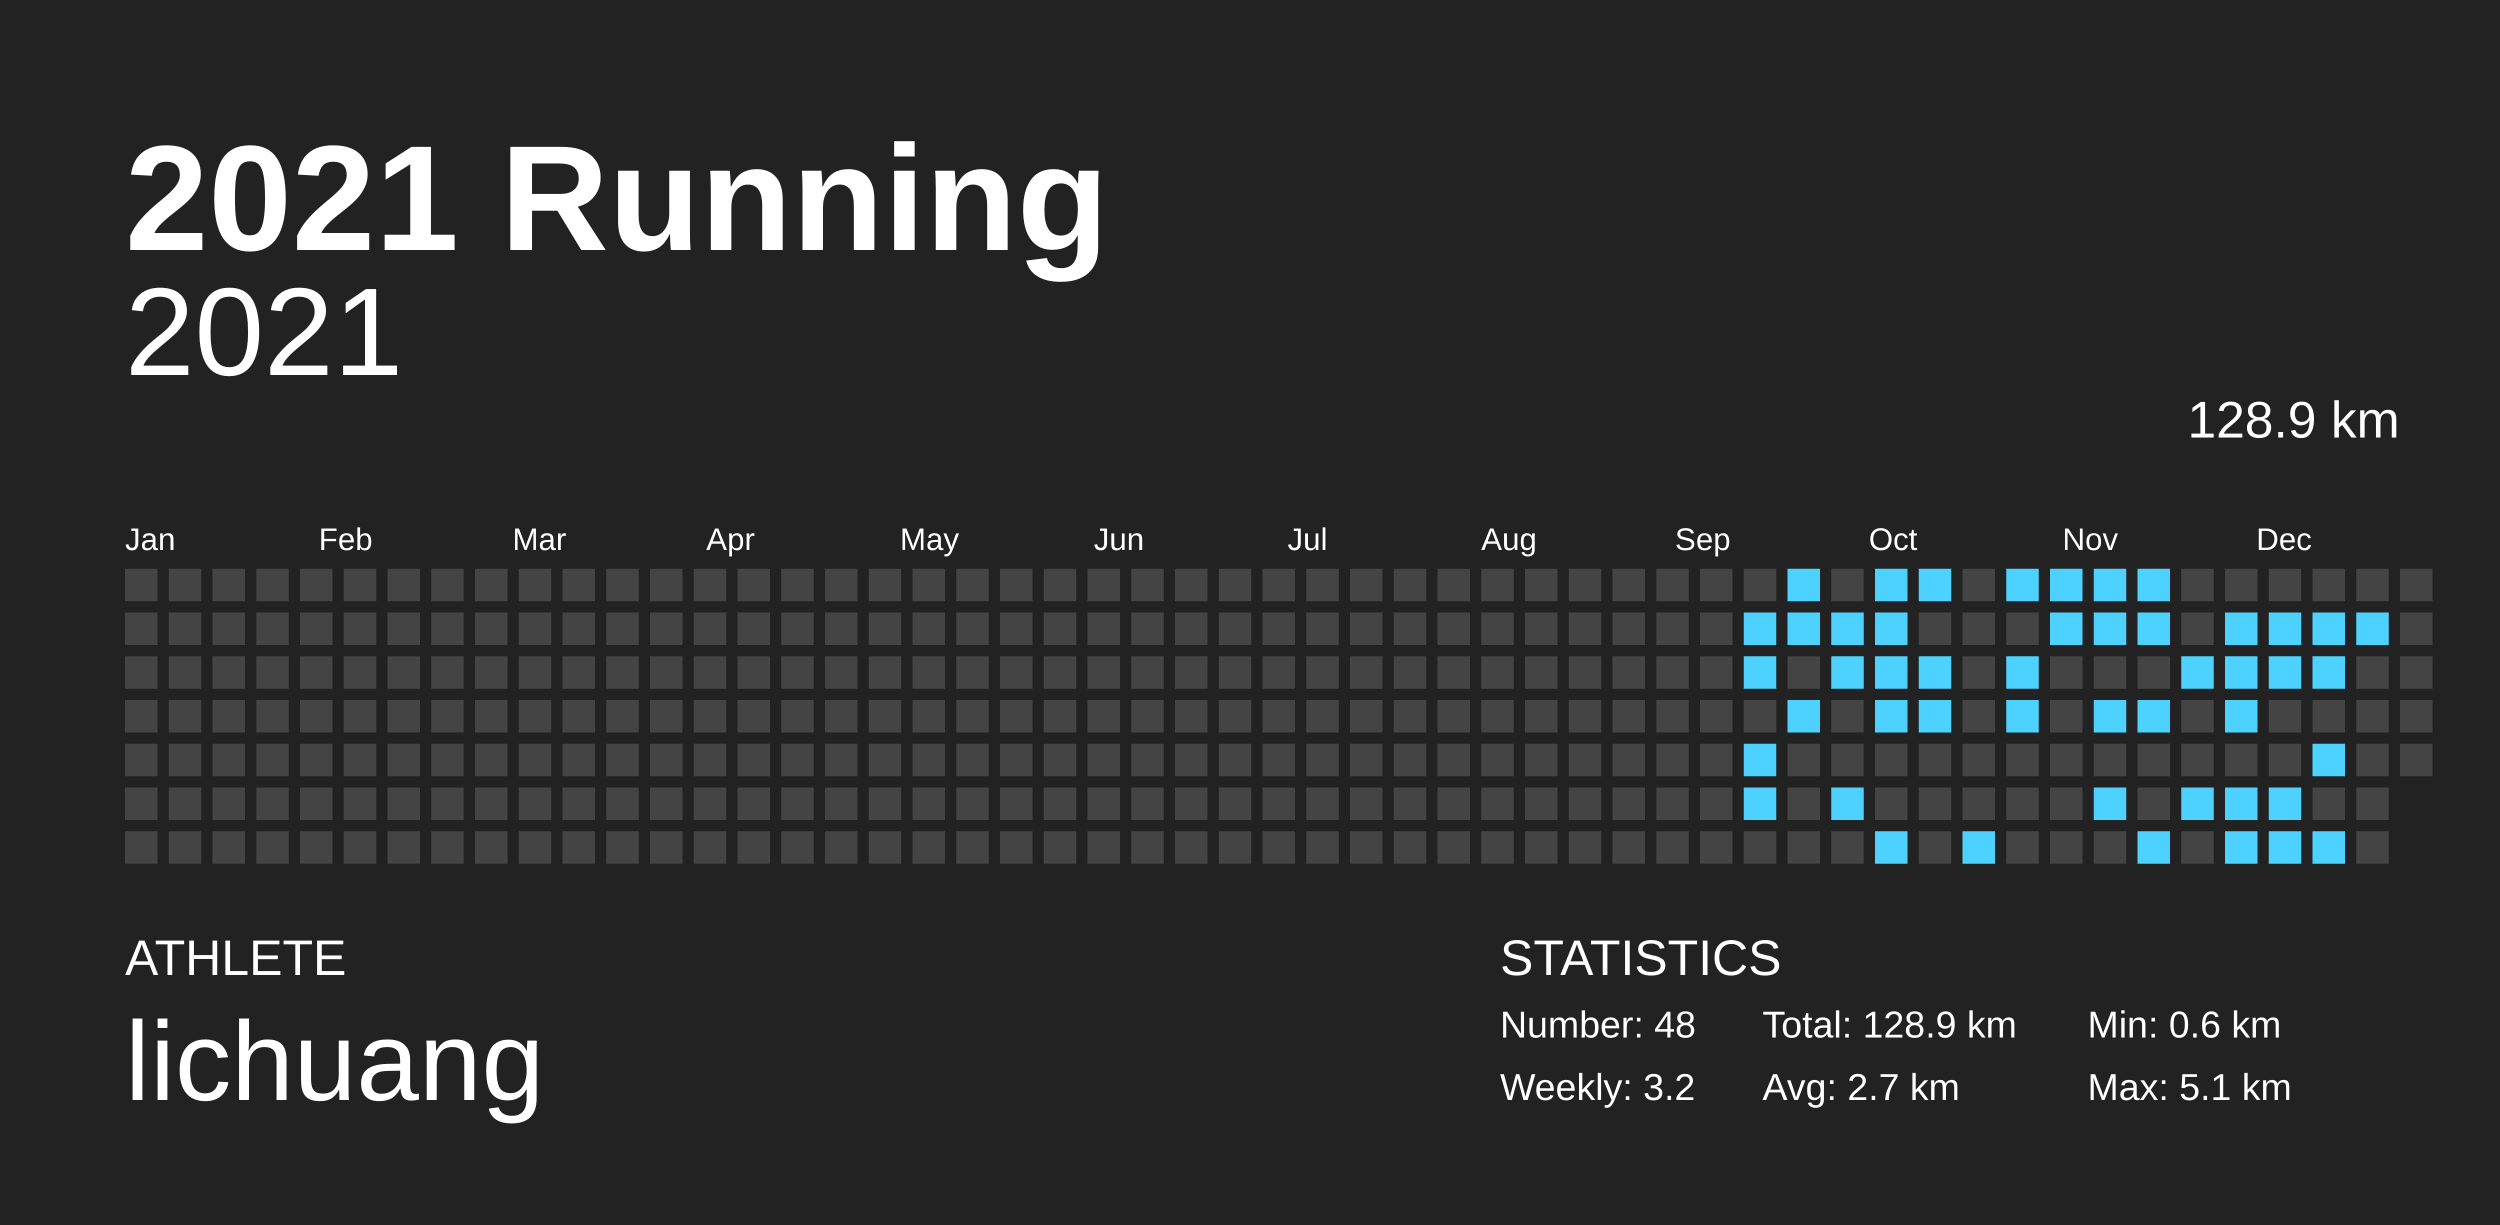
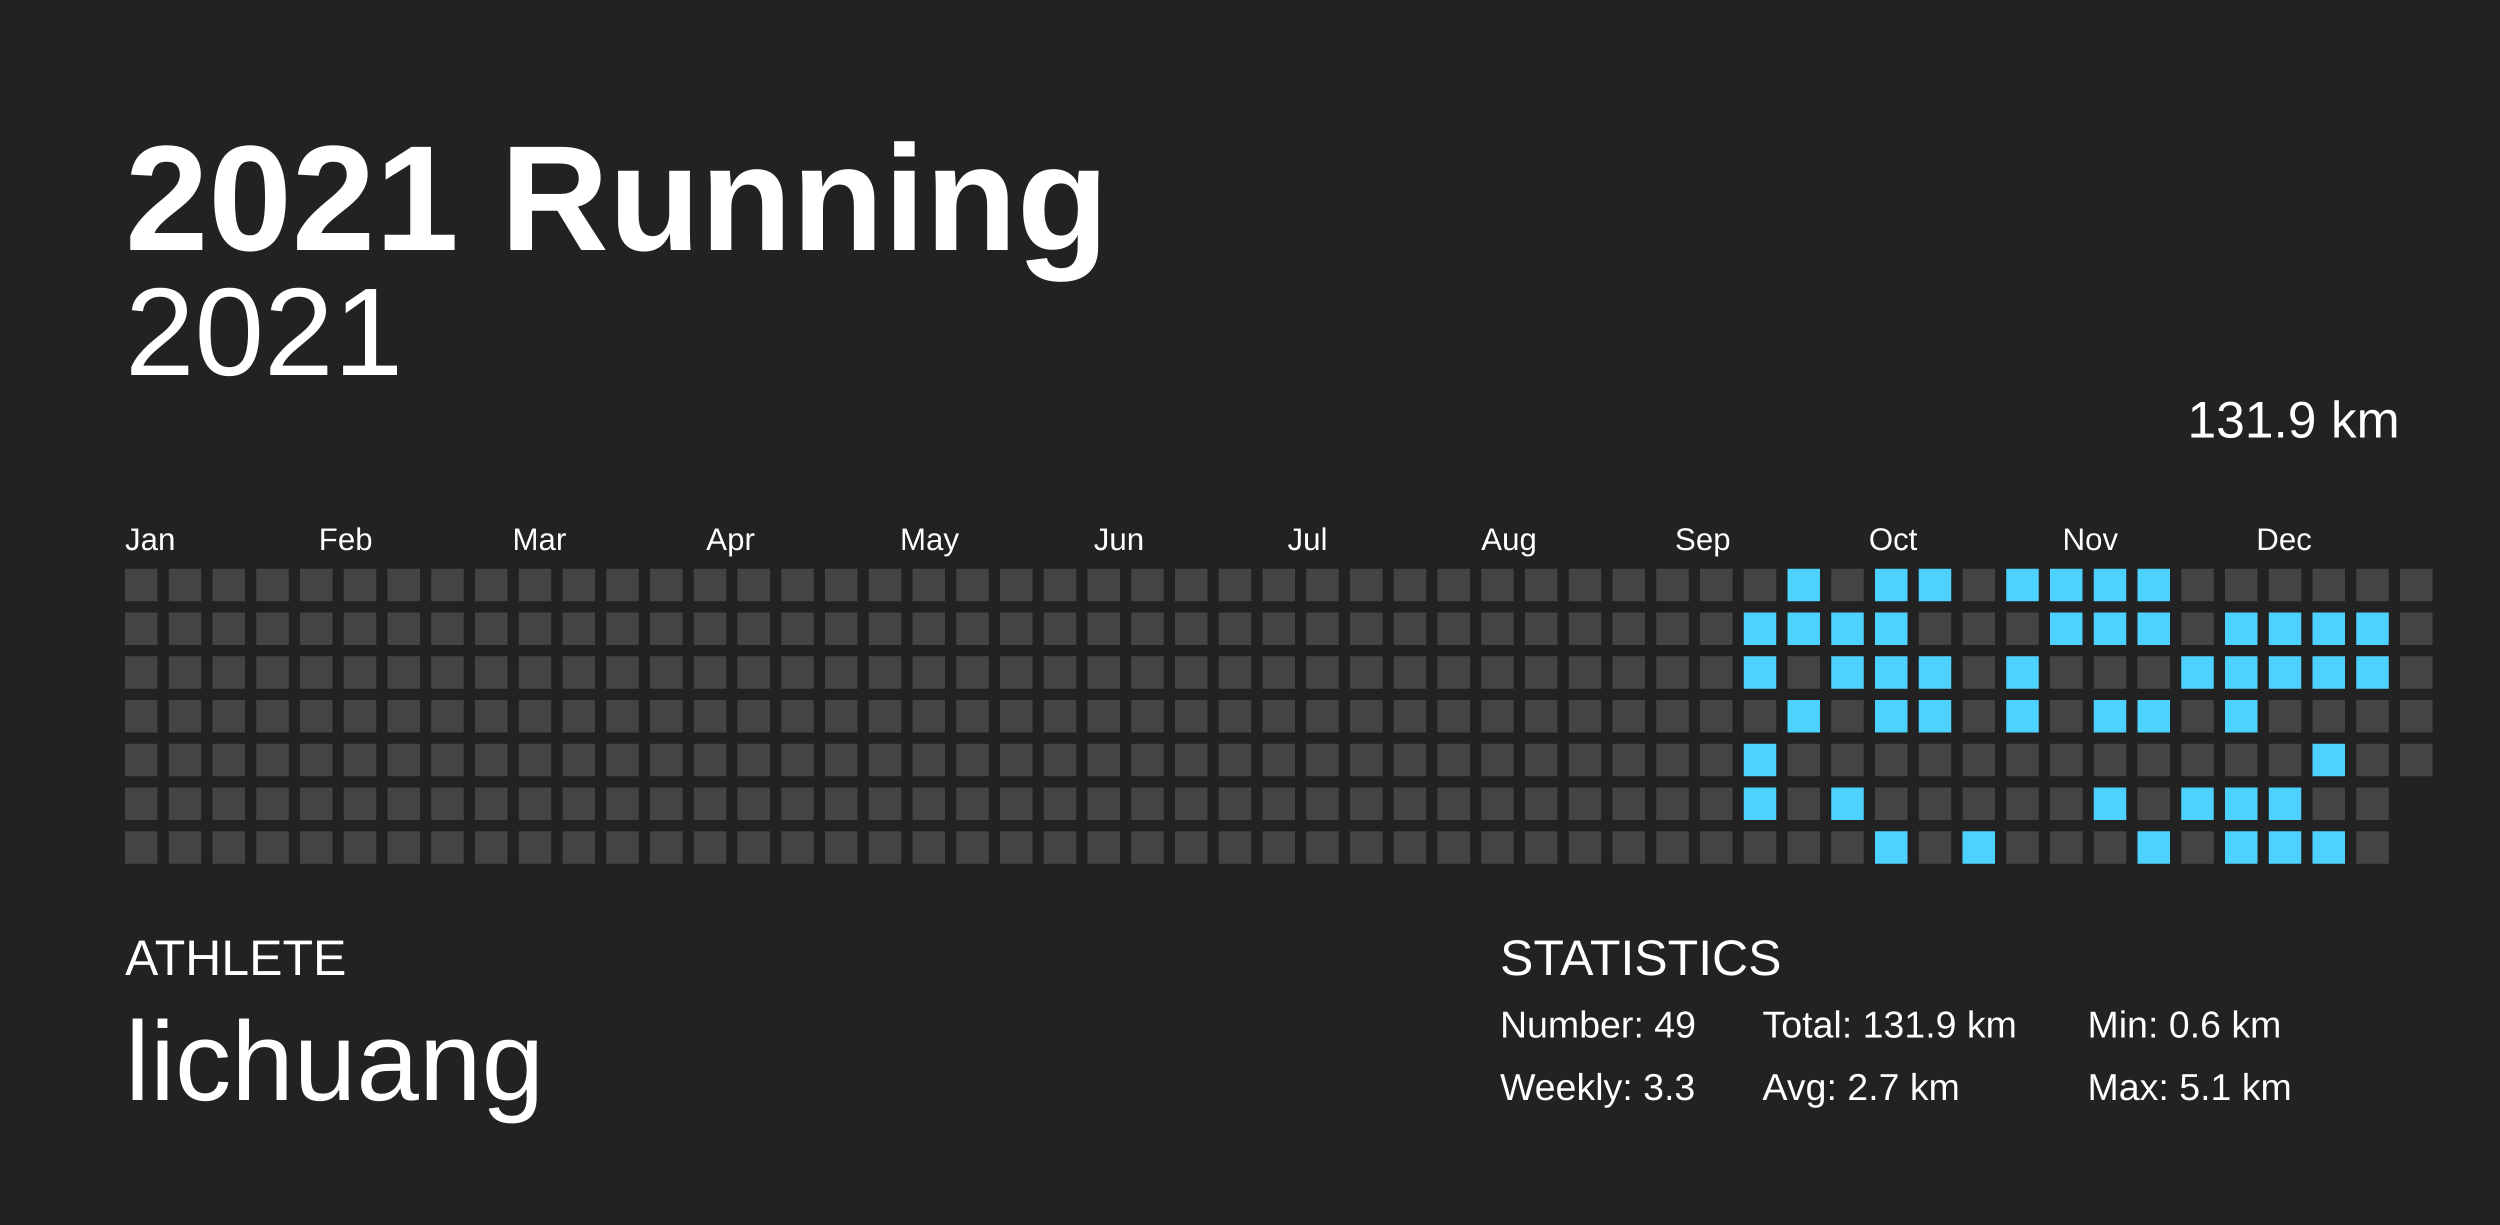
<svg xmlns="http://www.w3.org/2000/svg" baseProfile="full" height="98mm" version="1.1" viewBox="0,0,200,98" width="200mm">
  <defs />
  <rect fill="#222222" height="98" width="200" x="0" y="0" />
  <text fill="#FFFFFF" style="font-size:12px; font-family:Arial; font-weight:bold;" x="10" y="20">2021 Running</text>
  <text fill="#FFFFFF" style="font-size:4px; font-family:Arial" x="10" y="78">ATHLETE</text>
  <text fill="#FFFFFF" style="font-size:9px; font-family:Arial" x="10" y="88">lichuang</text>
  <text fill="#FFFFFF" style="font-size:4px; font-family:Arial" x="120" y="78">STATISTICS</text>
-   <text fill="#FFFFFF" style="font-size:3px; font-family:Arial" x="120" y="83">Number: 48</text>
-   <text fill="#FFFFFF" style="font-size:3px; font-family:Arial" x="120" y="88">Weekly: 3.2</text>
-   <text fill="#FFFFFF" style="font-size:3px; font-family:Arial" x="141" y="83">Total: 128.9 km</text>
+   <text fill="#FFFFFF" style="font-size:3px; font-family:Arial" x="120" y="83">Number: 49</text>
+   <text fill="#FFFFFF" style="font-size:3px; font-family:Arial" x="120" y="88">Weekly: 3.3</text>
+   <text fill="#FFFFFF" style="font-size:3px; font-family:Arial" x="141" y="83">Total: 131.9 km</text>
  <text fill="#FFFFFF" style="font-size:3px; font-family:Arial" x="141" y="88">Avg: 2.7 km</text>
  <text fill="#FFFFFF" style="font-size:3px; font-family:Arial" x="167" y="83">Min: 0.6 km</text>
  <text fill="#FFFFFF" style="font-size:3px; font-family:Arial" x="167" y="88">Max: 5.1 km</text>
  <text alignment-baseline="hanging" fill="#FFFFFF" style="font-size:10.0px; font-family:Arial;" x="10" y="30">2021</text>
-   <text alignment-baseline="hanging" fill="#FFFFFF" style="font-size:4.125px; font-family:Arial;" x="175" y="35">128.9 km</text>
+   <text alignment-baseline="hanging" fill="#FFFFFF" style="font-size:4.125px; font-family:Arial;" x="175" y="35">131.9 km</text>
  <text fill="#FFFFFF" style="font-size:2.5px; font-family:Arial" x="10.0" y="44">Jan</text>
  <text fill="#FFFFFF" style="font-size:2.5px; font-family:Arial" x="25.5" y="44">Feb</text>
  <text fill="#FFFFFF" style="font-size:2.5px; font-family:Arial" x="41.0" y="44">Mar</text>
  <text fill="#FFFFFF" style="font-size:2.5px; font-family:Arial" x="56.5" y="44">Apr</text>
  <text fill="#FFFFFF" style="font-size:2.5px; font-family:Arial" x="72.0" y="44">May</text>
  <text fill="#FFFFFF" style="font-size:2.5px; font-family:Arial" x="87.5" y="44">Jun</text>
  <text fill="#FFFFFF" style="font-size:2.5px; font-family:Arial" x="103.0" y="44">Jul</text>
  <text fill="#FFFFFF" style="font-size:2.5px; font-family:Arial" x="118.5" y="44">Aug</text>
  <text fill="#FFFFFF" style="font-size:2.5px; font-family:Arial" x="134.0" y="44">Sep</text>
  <text fill="#FFFFFF" style="font-size:2.5px; font-family:Arial" x="149.5" y="44">Oct</text>
  <text fill="#FFFFFF" style="font-size:2.5px; font-family:Arial" x="165.0" y="44">Nov</text>
  <text fill="#FFFFFF" style="font-size:2.5px; font-family:Arial" x="180.5" y="44">Dec</text>
  <rect fill="#444444" height="2.6" width="2.6" x="10.0" y="45.5" />
  <rect fill="#444444" height="2.6" width="2.6" x="10.0" y="49.0" />
  <rect fill="#444444" height="2.6" width="2.6" x="10.0" y="52.5" />
  <rect fill="#444444" height="2.6" width="2.6" x="10.0" y="56.0" />
  <rect fill="#444444" height="2.6" width="2.6" x="10.0" y="59.5" />
  <rect fill="#444444" height="2.6" width="2.6" x="10.0" y="63.0" />
  <rect fill="#444444" height="2.6" width="2.6" x="10.0" y="66.5" />
  <rect fill="#444444" height="2.6" width="2.6" x="13.5" y="45.5" />
  <rect fill="#444444" height="2.6" width="2.6" x="13.5" y="49.0" />
  <rect fill="#444444" height="2.6" width="2.6" x="13.5" y="52.5" />
  <rect fill="#444444" height="2.6" width="2.6" x="13.5" y="56.0" />
  <rect fill="#444444" height="2.6" width="2.6" x="13.5" y="59.5" />
  <rect fill="#444444" height="2.6" width="2.6" x="13.5" y="63.0" />
  <rect fill="#444444" height="2.6" width="2.6" x="13.5" y="66.5" />
  <rect fill="#444444" height="2.6" width="2.6" x="17.0" y="45.5" />
  <rect fill="#444444" height="2.6" width="2.6" x="17.0" y="49.0" />
  <rect fill="#444444" height="2.6" width="2.6" x="17.0" y="52.5" />
  <rect fill="#444444" height="2.6" width="2.6" x="17.0" y="56.0" />
  <rect fill="#444444" height="2.6" width="2.6" x="17.0" y="59.5" />
  <rect fill="#444444" height="2.6" width="2.6" x="17.0" y="63.0" />
  <rect fill="#444444" height="2.6" width="2.6" x="17.0" y="66.5" />
  <rect fill="#444444" height="2.6" width="2.6" x="20.5" y="45.5" />
  <rect fill="#444444" height="2.6" width="2.6" x="20.5" y="49.0" />
  <rect fill="#444444" height="2.6" width="2.6" x="20.5" y="52.5" />
  <rect fill="#444444" height="2.6" width="2.6" x="20.5" y="56.0" />
  <rect fill="#444444" height="2.6" width="2.6" x="20.5" y="59.5" />
  <rect fill="#444444" height="2.6" width="2.6" x="20.5" y="63.0" />
  <rect fill="#444444" height="2.6" width="2.6" x="20.5" y="66.5" />
  <rect fill="#444444" height="2.6" width="2.6" x="24.0" y="45.5" />
  <rect fill="#444444" height="2.6" width="2.6" x="24.0" y="49.0" />
  <rect fill="#444444" height="2.6" width="2.6" x="24.0" y="52.5" />
  <rect fill="#444444" height="2.6" width="2.6" x="24.0" y="56.0" />
  <rect fill="#444444" height="2.6" width="2.6" x="24.0" y="59.5" />
  <rect fill="#444444" height="2.6" width="2.6" x="24.0" y="63.0" />
  <rect fill="#444444" height="2.6" width="2.6" x="24.0" y="66.5" />
  <rect fill="#444444" height="2.6" width="2.6" x="27.5" y="45.5" />
  <rect fill="#444444" height="2.6" width="2.6" x="27.5" y="49.0" />
  <rect fill="#444444" height="2.6" width="2.6" x="27.5" y="52.5" />
  <rect fill="#444444" height="2.6" width="2.6" x="27.5" y="56.0" />
  <rect fill="#444444" height="2.6" width="2.6" x="27.5" y="59.5" />
  <rect fill="#444444" height="2.6" width="2.6" x="27.5" y="63.0" />
  <rect fill="#444444" height="2.6" width="2.6" x="27.5" y="66.5" />
  <rect fill="#444444" height="2.6" width="2.6" x="31.0" y="45.5" />
  <rect fill="#444444" height="2.6" width="2.6" x="31.0" y="49.0" />
  <rect fill="#444444" height="2.6" width="2.6" x="31.0" y="52.5" />
  <rect fill="#444444" height="2.6" width="2.6" x="31.0" y="56.0" />
  <rect fill="#444444" height="2.6" width="2.6" x="31.0" y="59.5" />
  <rect fill="#444444" height="2.6" width="2.6" x="31.0" y="63.0" />
  <rect fill="#444444" height="2.6" width="2.6" x="31.0" y="66.5" />
  <rect fill="#444444" height="2.6" width="2.6" x="34.5" y="45.5" />
  <rect fill="#444444" height="2.6" width="2.6" x="34.5" y="49.0" />
  <rect fill="#444444" height="2.6" width="2.6" x="34.5" y="52.5" />
  <rect fill="#444444" height="2.6" width="2.6" x="34.5" y="56.0" />
  <rect fill="#444444" height="2.6" width="2.6" x="34.5" y="59.5" />
  <rect fill="#444444" height="2.6" width="2.6" x="34.5" y="63.0" />
  <rect fill="#444444" height="2.6" width="2.6" x="34.5" y="66.5" />
  <rect fill="#444444" height="2.6" width="2.6" x="38.0" y="45.5" />
  <rect fill="#444444" height="2.6" width="2.6" x="38.0" y="49.0" />
  <rect fill="#444444" height="2.6" width="2.6" x="38.0" y="52.5" />
  <rect fill="#444444" height="2.6" width="2.6" x="38.0" y="56.0" />
  <rect fill="#444444" height="2.6" width="2.6" x="38.0" y="59.5" />
  <rect fill="#444444" height="2.6" width="2.6" x="38.0" y="63.0" />
  <rect fill="#444444" height="2.6" width="2.6" x="38.0" y="66.5" />
  <rect fill="#444444" height="2.6" width="2.6" x="41.5" y="45.5" />
  <rect fill="#444444" height="2.6" width="2.6" x="41.5" y="49.0" />
  <rect fill="#444444" height="2.6" width="2.6" x="41.5" y="52.5" />
  <rect fill="#444444" height="2.6" width="2.6" x="41.5" y="56.0" />
  <rect fill="#444444" height="2.6" width="2.6" x="41.5" y="59.5" />
  <rect fill="#444444" height="2.6" width="2.6" x="41.5" y="63.0" />
  <rect fill="#444444" height="2.6" width="2.6" x="41.5" y="66.5" />
  <rect fill="#444444" height="2.6" width="2.6" x="45.0" y="45.5" />
  <rect fill="#444444" height="2.6" width="2.6" x="45.0" y="49.0" />
  <rect fill="#444444" height="2.6" width="2.6" x="45.0" y="52.5" />
  <rect fill="#444444" height="2.6" width="2.6" x="45.0" y="56.0" />
  <rect fill="#444444" height="2.6" width="2.6" x="45.0" y="59.5" />
  <rect fill="#444444" height="2.6" width="2.6" x="45.0" y="63.0" />
  <rect fill="#444444" height="2.6" width="2.6" x="45.0" y="66.5" />
  <rect fill="#444444" height="2.6" width="2.6" x="48.5" y="45.5" />
  <rect fill="#444444" height="2.6" width="2.6" x="48.5" y="49.0" />
  <rect fill="#444444" height="2.6" width="2.6" x="48.5" y="52.5" />
  <rect fill="#444444" height="2.6" width="2.6" x="48.5" y="56.0" />
  <rect fill="#444444" height="2.6" width="2.6" x="48.5" y="59.5" />
  <rect fill="#444444" height="2.6" width="2.6" x="48.5" y="63.0" />
  <rect fill="#444444" height="2.6" width="2.6" x="48.5" y="66.5" />
  <rect fill="#444444" height="2.6" width="2.6" x="52.0" y="45.5" />
  <rect fill="#444444" height="2.6" width="2.6" x="52.0" y="49.0" />
  <rect fill="#444444" height="2.6" width="2.6" x="52.0" y="52.5" />
  <rect fill="#444444" height="2.6" width="2.6" x="52.0" y="56.0" />
  <rect fill="#444444" height="2.6" width="2.6" x="52.0" y="59.5" />
  <rect fill="#444444" height="2.6" width="2.6" x="52.0" y="63.0" />
  <rect fill="#444444" height="2.6" width="2.6" x="52.0" y="66.5" />
  <rect fill="#444444" height="2.6" width="2.6" x="55.5" y="45.5" />
  <rect fill="#444444" height="2.6" width="2.6" x="55.5" y="49.0" />
  <rect fill="#444444" height="2.6" width="2.6" x="55.5" y="52.5" />
  <rect fill="#444444" height="2.6" width="2.6" x="55.5" y="56.0" />
  <rect fill="#444444" height="2.6" width="2.6" x="55.5" y="59.5" />
  <rect fill="#444444" height="2.6" width="2.6" x="55.5" y="63.0" />
  <rect fill="#444444" height="2.6" width="2.6" x="55.5" y="66.5" />
  <rect fill="#444444" height="2.6" width="2.6" x="59.0" y="45.5" />
  <rect fill="#444444" height="2.6" width="2.6" x="59.0" y="49.0" />
  <rect fill="#444444" height="2.6" width="2.6" x="59.0" y="52.5" />
  <rect fill="#444444" height="2.6" width="2.6" x="59.0" y="56.0" />
  <rect fill="#444444" height="2.6" width="2.6" x="59.0" y="59.5" />
  <rect fill="#444444" height="2.6" width="2.6" x="59.0" y="63.0" />
  <rect fill="#444444" height="2.6" width="2.6" x="59.0" y="66.5" />
  <rect fill="#444444" height="2.6" width="2.6" x="62.5" y="45.5" />
  <rect fill="#444444" height="2.6" width="2.6" x="62.5" y="49.0" />
  <rect fill="#444444" height="2.6" width="2.6" x="62.5" y="52.5" />
  <rect fill="#444444" height="2.6" width="2.6" x="62.5" y="56.0" />
  <rect fill="#444444" height="2.6" width="2.6" x="62.5" y="59.5" />
  <rect fill="#444444" height="2.6" width="2.6" x="62.5" y="63.0" />
  <rect fill="#444444" height="2.6" width="2.6" x="62.5" y="66.5" />
  <rect fill="#444444" height="2.6" width="2.6" x="66.0" y="45.5" />
  <rect fill="#444444" height="2.6" width="2.6" x="66.0" y="49.0" />
  <rect fill="#444444" height="2.6" width="2.6" x="66.0" y="52.5" />
  <rect fill="#444444" height="2.6" width="2.6" x="66.0" y="56.0" />
  <rect fill="#444444" height="2.6" width="2.6" x="66.0" y="59.5" />
  <rect fill="#444444" height="2.6" width="2.6" x="66.0" y="63.0" />
  <rect fill="#444444" height="2.6" width="2.6" x="66.0" y="66.5" />
  <rect fill="#444444" height="2.6" width="2.6" x="69.5" y="45.5" />
  <rect fill="#444444" height="2.6" width="2.6" x="69.5" y="49.0" />
  <rect fill="#444444" height="2.6" width="2.6" x="69.5" y="52.5" />
  <rect fill="#444444" height="2.6" width="2.6" x="69.5" y="56.0" />
  <rect fill="#444444" height="2.6" width="2.6" x="69.5" y="59.5" />
  <rect fill="#444444" height="2.6" width="2.6" x="69.5" y="63.0" />
  <rect fill="#444444" height="2.6" width="2.6" x="69.5" y="66.5" />
  <rect fill="#444444" height="2.6" width="2.6" x="73.0" y="45.5" />
  <rect fill="#444444" height="2.6" width="2.6" x="73.0" y="49.0" />
  <rect fill="#444444" height="2.6" width="2.6" x="73.0" y="52.5" />
  <rect fill="#444444" height="2.6" width="2.6" x="73.0" y="56.0" />
  <rect fill="#444444" height="2.6" width="2.6" x="73.0" y="59.5" />
  <rect fill="#444444" height="2.6" width="2.6" x="73.0" y="63.0" />
  <rect fill="#444444" height="2.6" width="2.6" x="73.0" y="66.5" />
  <rect fill="#444444" height="2.6" width="2.6" x="76.5" y="45.5" />
  <rect fill="#444444" height="2.6" width="2.6" x="76.5" y="49.0" />
  <rect fill="#444444" height="2.6" width="2.6" x="76.5" y="52.5" />
  <rect fill="#444444" height="2.6" width="2.6" x="76.5" y="56.0" />
  <rect fill="#444444" height="2.6" width="2.6" x="76.5" y="59.5" />
  <rect fill="#444444" height="2.6" width="2.6" x="76.5" y="63.0" />
  <rect fill="#444444" height="2.6" width="2.6" x="76.5" y="66.5" />
  <rect fill="#444444" height="2.6" width="2.6" x="80.0" y="45.5" />
  <rect fill="#444444" height="2.6" width="2.6" x="80.0" y="49.0" />
  <rect fill="#444444" height="2.6" width="2.6" x="80.0" y="52.5" />
  <rect fill="#444444" height="2.6" width="2.6" x="80.0" y="56.0" />
  <rect fill="#444444" height="2.6" width="2.6" x="80.0" y="59.5" />
  <rect fill="#444444" height="2.6" width="2.6" x="80.0" y="63.0" />
  <rect fill="#444444" height="2.6" width="2.6" x="80.0" y="66.5" />
  <rect fill="#444444" height="2.6" width="2.6" x="83.5" y="45.5" />
  <rect fill="#444444" height="2.6" width="2.6" x="83.5" y="49.0" />
  <rect fill="#444444" height="2.6" width="2.6" x="83.5" y="52.5" />
  <rect fill="#444444" height="2.6" width="2.6" x="83.5" y="56.0" />
  <rect fill="#444444" height="2.6" width="2.6" x="83.5" y="59.5" />
  <rect fill="#444444" height="2.6" width="2.6" x="83.5" y="63.0" />
  <rect fill="#444444" height="2.6" width="2.6" x="83.5" y="66.5" />
  <rect fill="#444444" height="2.6" width="2.6" x="87.0" y="45.5" />
  <rect fill="#444444" height="2.6" width="2.6" x="87.0" y="49.0" />
  <rect fill="#444444" height="2.6" width="2.6" x="87.0" y="52.5" />
  <rect fill="#444444" height="2.6" width="2.6" x="87.0" y="56.0" />
  <rect fill="#444444" height="2.6" width="2.6" x="87.0" y="59.5" />
  <rect fill="#444444" height="2.6" width="2.6" x="87.0" y="63.0" />
  <rect fill="#444444" height="2.6" width="2.6" x="87.0" y="66.5" />
  <rect fill="#444444" height="2.6" width="2.6" x="90.5" y="45.5" />
  <rect fill="#444444" height="2.6" width="2.6" x="90.5" y="49.0" />
  <rect fill="#444444" height="2.6" width="2.6" x="90.5" y="52.5" />
  <rect fill="#444444" height="2.6" width="2.6" x="90.5" y="56.0" />
  <rect fill="#444444" height="2.6" width="2.6" x="90.5" y="59.5" />
  <rect fill="#444444" height="2.6" width="2.6" x="90.5" y="63.0" />
  <rect fill="#444444" height="2.6" width="2.6" x="90.5" y="66.5" />
  <rect fill="#444444" height="2.6" width="2.6" x="94.0" y="45.5" />
  <rect fill="#444444" height="2.6" width="2.6" x="94.0" y="49.0" />
  <rect fill="#444444" height="2.6" width="2.6" x="94.0" y="52.5" />
  <rect fill="#444444" height="2.6" width="2.6" x="94.0" y="56.0" />
  <rect fill="#444444" height="2.6" width="2.6" x="94.0" y="59.5" />
  <rect fill="#444444" height="2.6" width="2.6" x="94.0" y="63.0" />
  <rect fill="#444444" height="2.6" width="2.6" x="94.0" y="66.5" />
  <rect fill="#444444" height="2.6" width="2.6" x="97.5" y="45.5" />
  <rect fill="#444444" height="2.6" width="2.6" x="97.5" y="49.0" />
  <rect fill="#444444" height="2.6" width="2.6" x="97.5" y="52.5" />
  <rect fill="#444444" height="2.6" width="2.6" x="97.5" y="56.0" />
  <rect fill="#444444" height="2.6" width="2.6" x="97.5" y="59.5" />
  <rect fill="#444444" height="2.6" width="2.6" x="97.5" y="63.0" />
  <rect fill="#444444" height="2.6" width="2.6" x="97.5" y="66.5" />
  <rect fill="#444444" height="2.6" width="2.6" x="101.0" y="45.5" />
  <rect fill="#444444" height="2.6" width="2.6" x="101.0" y="49.0" />
  <rect fill="#444444" height="2.6" width="2.6" x="101.0" y="52.5" />
  <rect fill="#444444" height="2.6" width="2.6" x="101.0" y="56.0" />
  <rect fill="#444444" height="2.6" width="2.6" x="101.0" y="59.5" />
  <rect fill="#444444" height="2.6" width="2.6" x="101.0" y="63.0" />
  <rect fill="#444444" height="2.6" width="2.6" x="101.0" y="66.5" />
  <rect fill="#444444" height="2.6" width="2.6" x="104.5" y="45.5" />
  <rect fill="#444444" height="2.6" width="2.6" x="104.5" y="49.0" />
  <rect fill="#444444" height="2.6" width="2.6" x="104.5" y="52.5" />
  <rect fill="#444444" height="2.6" width="2.6" x="104.5" y="56.0" />
  <rect fill="#444444" height="2.6" width="2.6" x="104.5" y="59.5" />
  <rect fill="#444444" height="2.6" width="2.6" x="104.5" y="63.0" />
  <rect fill="#444444" height="2.6" width="2.6" x="104.5" y="66.5" />
  <rect fill="#444444" height="2.6" width="2.6" x="108.0" y="45.5" />
  <rect fill="#444444" height="2.6" width="2.6" x="108.0" y="49.0" />
  <rect fill="#444444" height="2.6" width="2.6" x="108.0" y="52.5" />
  <rect fill="#444444" height="2.6" width="2.6" x="108.0" y="56.0" />
  <rect fill="#444444" height="2.6" width="2.6" x="108.0" y="59.5" />
  <rect fill="#444444" height="2.6" width="2.6" x="108.0" y="63.0" />
  <rect fill="#444444" height="2.6" width="2.6" x="108.0" y="66.5" />
  <rect fill="#444444" height="2.6" width="2.6" x="111.5" y="45.5" />
  <rect fill="#444444" height="2.6" width="2.6" x="111.5" y="49.0" />
  <rect fill="#444444" height="2.6" width="2.6" x="111.5" y="52.5" />
  <rect fill="#444444" height="2.6" width="2.6" x="111.5" y="56.0" />
  <rect fill="#444444" height="2.6" width="2.6" x="111.5" y="59.5" />
  <rect fill="#444444" height="2.6" width="2.6" x="111.5" y="63.0" />
  <rect fill="#444444" height="2.6" width="2.6" x="111.5" y="66.5" />
  <rect fill="#444444" height="2.6" width="2.6" x="115.0" y="45.5" />
  <rect fill="#444444" height="2.6" width="2.6" x="115.0" y="49.0" />
  <rect fill="#444444" height="2.6" width="2.6" x="115.0" y="52.5" />
  <rect fill="#444444" height="2.6" width="2.6" x="115.0" y="56.0" />
  <rect fill="#444444" height="2.6" width="2.6" x="115.0" y="59.5" />
  <rect fill="#444444" height="2.6" width="2.6" x="115.0" y="63.0" />
  <rect fill="#444444" height="2.6" width="2.6" x="115.0" y="66.5" />
  <rect fill="#444444" height="2.6" width="2.6" x="118.5" y="45.5" />
  <rect fill="#444444" height="2.6" width="2.6" x="118.5" y="49.0" />
  <rect fill="#444444" height="2.6" width="2.6" x="118.5" y="52.5" />
  <rect fill="#444444" height="2.6" width="2.6" x="118.5" y="56.0" />
  <rect fill="#444444" height="2.6" width="2.6" x="118.5" y="59.5" />
  <rect fill="#444444" height="2.6" width="2.6" x="118.5" y="63.0" />
  <rect fill="#444444" height="2.6" width="2.6" x="118.5" y="66.5" />
  <rect fill="#444444" height="2.6" width="2.6" x="122.0" y="45.5" />
  <rect fill="#444444" height="2.6" width="2.6" x="122.0" y="49.0" />
  <rect fill="#444444" height="2.6" width="2.6" x="122.0" y="52.5" />
  <rect fill="#444444" height="2.6" width="2.6" x="122.0" y="56.0" />
  <rect fill="#444444" height="2.6" width="2.6" x="122.0" y="59.5" />
  <rect fill="#444444" height="2.6" width="2.6" x="122.0" y="63.0" />
  <rect fill="#444444" height="2.6" width="2.6" x="122.0" y="66.5" />
  <rect fill="#444444" height="2.6" width="2.6" x="125.5" y="45.5" />
  <rect fill="#444444" height="2.6" width="2.6" x="125.5" y="49.0" />
  <rect fill="#444444" height="2.6" width="2.6" x="125.5" y="52.5" />
  <rect fill="#444444" height="2.6" width="2.6" x="125.5" y="56.0" />
  <rect fill="#444444" height="2.6" width="2.6" x="125.5" y="59.5" />
  <rect fill="#444444" height="2.6" width="2.6" x="125.5" y="63.0" />
  <rect fill="#444444" height="2.6" width="2.6" x="125.5" y="66.5" />
  <rect fill="#444444" height="2.6" width="2.6" x="129.0" y="45.5" />
  <rect fill="#444444" height="2.6" width="2.6" x="129.0" y="49.0" />
  <rect fill="#444444" height="2.6" width="2.6" x="129.0" y="52.5" />
  <rect fill="#444444" height="2.6" width="2.6" x="129.0" y="56.0" />
  <rect fill="#444444" height="2.6" width="2.6" x="129.0" y="59.5" />
  <rect fill="#444444" height="2.6" width="2.6" x="129.0" y="63.0" />
  <rect fill="#444444" height="2.6" width="2.6" x="129.0" y="66.5" />
  <rect fill="#444444" height="2.6" width="2.6" x="132.5" y="45.5" />
  <rect fill="#444444" height="2.6" width="2.6" x="132.5" y="49.0" />
  <rect fill="#444444" height="2.6" width="2.6" x="132.5" y="52.5" />
  <rect fill="#444444" height="2.6" width="2.6" x="132.5" y="56.0" />
  <rect fill="#444444" height="2.6" width="2.6" x="132.5" y="59.5" />
  <rect fill="#444444" height="2.6" width="2.6" x="132.5" y="63.0" />
  <rect fill="#444444" height="2.6" width="2.6" x="132.5" y="66.5" />
  <rect fill="#444444" height="2.6" width="2.6" x="136.0" y="45.5" />
  <rect fill="#444444" height="2.6" width="2.6" x="136.0" y="49.0" />
  <rect fill="#444444" height="2.6" width="2.6" x="136.0" y="52.5" />
  <rect fill="#444444" height="2.6" width="2.6" x="136.0" y="56.0" />
  <rect fill="#444444" height="2.6" width="2.6" x="136.0" y="59.5" />
  <rect fill="#444444" height="2.6" width="2.6" x="136.0" y="63.0" />
  <rect fill="#444444" height="2.6" width="2.6" x="136.0" y="66.5" />
  <rect fill="#444444" height="2.6" width="2.6" x="139.5" y="45.5" />
  <rect fill="#4dd2ff" height="2.6" width="2.6" x="139.5" y="49.0" />
  <rect fill="#4dd2ff" height="2.6" width="2.6" x="139.5" y="52.5" />
  <rect fill="#444444" height="2.6" width="2.6" x="139.5" y="56.0" />
  <rect fill="#4dd2ff" height="2.6" width="2.6" x="139.5" y="59.5" />
  <rect fill="#4dd2ff" height="2.6" width="2.6" x="139.5" y="63.0" />
  <rect fill="#444444" height="2.6" width="2.6" x="139.5" y="66.5" />
  <rect fill="#4dd2ff" height="2.6" width="2.6" x="143.0" y="45.5" />
  <rect fill="#4dd2ff" height="2.6" width="2.6" x="143.0" y="49.0" />
  <rect fill="#444444" height="2.6" width="2.6" x="143.0" y="52.5" />
  <rect fill="#4dd2ff" height="2.6" width="2.6" x="143.0" y="56.0" />
  <rect fill="#444444" height="2.6" width="2.6" x="143.0" y="59.5" />
  <rect fill="#444444" height="2.6" width="2.6" x="143.0" y="63.0" />
  <rect fill="#444444" height="2.6" width="2.6" x="143.0" y="66.5" />
  <rect fill="#444444" height="2.6" width="2.6" x="146.5" y="45.5" />
  <rect fill="#4dd2ff" height="2.6" width="2.6" x="146.5" y="49.0" />
  <rect fill="#4dd2ff" height="2.6" width="2.6" x="146.5" y="52.5" />
  <rect fill="#444444" height="2.6" width="2.6" x="146.5" y="56.0" />
  <rect fill="#444444" height="2.6" width="2.6" x="146.5" y="59.5" />
  <rect fill="#4dd2ff" height="2.6" width="2.6" x="146.5" y="63.0" />
  <rect fill="#444444" height="2.6" width="2.6" x="146.5" y="66.5" />
  <rect fill="#4dd2ff" height="2.6" width="2.6" x="150.0" y="45.5" />
  <rect fill="#4dd2ff" height="2.6" width="2.6" x="150.0" y="49.0" />
  <rect fill="#4dd2ff" height="2.6" width="2.6" x="150.0" y="52.5" />
  <rect fill="#4dd2ff" height="2.6" width="2.6" x="150.0" y="56.0" />
  <rect fill="#444444" height="2.6" width="2.6" x="150.0" y="59.5" />
  <rect fill="#444444" height="2.6" width="2.6" x="150.0" y="63.0" />
  <rect fill="#4dd2ff" height="2.6" width="2.6" x="150.0" y="66.5" />
  <rect fill="#4dd2ff" height="2.6" width="2.6" x="153.5" y="45.5" />
  <rect fill="#444444" height="2.6" width="2.6" x="153.5" y="49.0" />
  <rect fill="#4dd2ff" height="2.6" width="2.6" x="153.5" y="52.5" />
  <rect fill="#4dd2ff" height="2.6" width="2.6" x="153.5" y="56.0" />
  <rect fill="#444444" height="2.6" width="2.6" x="153.5" y="59.5" />
  <rect fill="#444444" height="2.6" width="2.6" x="153.5" y="63.0" />
  <rect fill="#444444" height="2.6" width="2.6" x="153.5" y="66.5" />
  <rect fill="#444444" height="2.6" width="2.6" x="157.0" y="45.5" />
  <rect fill="#444444" height="2.6" width="2.6" x="157.0" y="49.0" />
  <rect fill="#444444" height="2.6" width="2.6" x="157.0" y="52.5" />
  <rect fill="#444444" height="2.6" width="2.6" x="157.0" y="56.0" />
  <rect fill="#444444" height="2.6" width="2.6" x="157.0" y="59.5" />
  <rect fill="#444444" height="2.6" width="2.6" x="157.0" y="63.0" />
  <rect fill="#4dd2ff" height="2.6" width="2.6" x="157.0" y="66.5" />
  <rect fill="#4dd2ff" height="2.6" width="2.6" x="160.5" y="45.5" />
  <rect fill="#444444" height="2.6" width="2.6" x="160.5" y="49.0" />
  <rect fill="#4dd2ff" height="2.6" width="2.6" x="160.5" y="52.5" />
  <rect fill="#4dd2ff" height="2.6" width="2.6" x="160.5" y="56.0" />
  <rect fill="#444444" height="2.6" width="2.6" x="160.5" y="59.5" />
  <rect fill="#444444" height="2.6" width="2.6" x="160.5" y="63.0" />
  <rect fill="#444444" height="2.6" width="2.6" x="160.5" y="66.5" />
  <rect fill="#4dd2ff" height="2.6" width="2.6" x="164.0" y="45.5" />
  <rect fill="#4dd2ff" height="2.6" width="2.6" x="164.0" y="49.0" />
  <rect fill="#444444" height="2.6" width="2.6" x="164.0" y="52.5" />
  <rect fill="#444444" height="2.6" width="2.6" x="164.0" y="56.0" />
  <rect fill="#444444" height="2.6" width="2.6" x="164.0" y="59.5" />
  <rect fill="#444444" height="2.6" width="2.6" x="164.0" y="63.0" />
  <rect fill="#444444" height="2.6" width="2.6" x="164.0" y="66.5" />
  <rect fill="#4dd2ff" height="2.6" width="2.6" x="167.5" y="45.5" />
  <rect fill="#4dd2ff" height="2.6" width="2.6" x="167.5" y="49.0" />
  <rect fill="#444444" height="2.6" width="2.6" x="167.5" y="52.5" />
  <rect fill="#4dd2ff" height="2.6" width="2.6" x="167.5" y="56.0" />
  <rect fill="#444444" height="2.6" width="2.6" x="167.5" y="59.5" />
  <rect fill="#4dd2ff" height="2.6" width="2.6" x="167.5" y="63.0" />
  <rect fill="#444444" height="2.6" width="2.6" x="167.5" y="66.5" />
  <rect fill="#4dd2ff" height="2.6" width="2.6" x="171.0" y="45.5" />
  <rect fill="#4dd2ff" height="2.6" width="2.6" x="171.0" y="49.0" />
  <rect fill="#444444" height="2.6" width="2.6" x="171.0" y="52.5" />
  <rect fill="#4dd2ff" height="2.6" width="2.6" x="171.0" y="56.0" />
  <rect fill="#444444" height="2.6" width="2.6" x="171.0" y="59.5" />
  <rect fill="#444444" height="2.6" width="2.6" x="171.0" y="63.0" />
  <rect fill="#4dd2ff" height="2.6" width="2.6" x="171.0" y="66.5" />
  <rect fill="#444444" height="2.6" width="2.6" x="174.5" y="45.5" />
  <rect fill="#444444" height="2.6" width="2.6" x="174.5" y="49.0" />
  <rect fill="#4dd2ff" height="2.6" width="2.6" x="174.5" y="52.5" />
  <rect fill="#444444" height="2.6" width="2.6" x="174.5" y="56.0" />
  <rect fill="#444444" height="2.6" width="2.6" x="174.5" y="59.5" />
  <rect fill="#4dd2ff" height="2.6" width="2.6" x="174.5" y="63.0" />
  <rect fill="#444444" height="2.6" width="2.6" x="174.5" y="66.5" />
  <rect fill="#444444" height="2.6" width="2.6" x="178.0" y="45.5" />
  <rect fill="#4dd2ff" height="2.6" width="2.6" x="178.0" y="49.0" />
  <rect fill="#4dd2ff" height="2.6" width="2.6" x="178.0" y="52.5" />
  <rect fill="#4dd2ff" height="2.6" width="2.6" x="178.0" y="56.0" />
  <rect fill="#444444" height="2.6" width="2.6" x="178.0" y="59.5" />
  <rect fill="#4dd2ff" height="2.6" width="2.6" x="178.0" y="63.0" />
  <rect fill="#4dd2ff" height="2.6" width="2.6" x="178.0" y="66.5" />
  <rect fill="#444444" height="2.6" width="2.6" x="181.5" y="45.5" />
  <rect fill="#4dd2ff" height="2.6" width="2.6" x="181.5" y="49.0" />
  <rect fill="#4dd2ff" height="2.6" width="2.6" x="181.5" y="52.5" />
  <rect fill="#444444" height="2.6" width="2.6" x="181.5" y="56.0" />
  <rect fill="#444444" height="2.6" width="2.6" x="181.5" y="59.5" />
  <rect fill="#4dd2ff" height="2.6" width="2.6" x="181.5" y="63.0" />
  <rect fill="#4dd2ff" height="2.6" width="2.6" x="181.5" y="66.5" />
  <rect fill="#444444" height="2.6" width="2.6" x="185.0" y="45.5" />
  <rect fill="#4dd2ff" height="2.6" width="2.6" x="185.0" y="49.0" />
  <rect fill="#4dd2ff" height="2.6" width="2.6" x="185.0" y="52.5" />
  <rect fill="#444444" height="2.6" width="2.6" x="185.0" y="56.0" />
  <rect fill="#4dd2ff" height="2.6" width="2.6" x="185.0" y="59.5" />
  <rect fill="#444444" height="2.6" width="2.6" x="185.0" y="63.0" />
  <rect fill="#4dd2ff" height="2.6" width="2.6" x="185.0" y="66.5" />
  <rect fill="#444444" height="2.6" width="2.6" x="188.5" y="45.5" />
  <rect fill="#4dd2ff" height="2.6" width="2.6" x="188.5" y="49.0" />
-   <rect fill="#444444" height="2.6" width="2.6" x="188.5" y="52.5" />
+   <rect fill="#4dd2ff" height="2.6" width="2.6" x="188.5" y="52.5" />
  <rect fill="#444444" height="2.6" width="2.6" x="188.5" y="56.0" />
  <rect fill="#444444" height="2.6" width="2.6" x="188.5" y="59.5" />
  <rect fill="#444444" height="2.6" width="2.6" x="188.5" y="63.0" />
  <rect fill="#444444" height="2.6" width="2.6" x="188.5" y="66.5" />
  <rect fill="#444444" height="2.6" width="2.6" x="192.0" y="45.5" />
  <rect fill="#444444" height="2.6" width="2.6" x="192.0" y="49.0" />
  <rect fill="#444444" height="2.6" width="2.6" x="192.0" y="52.5" />
  <rect fill="#444444" height="2.6" width="2.6" x="192.0" y="56.0" />
  <rect fill="#444444" height="2.6" width="2.6" x="192.0" y="59.5" />
</svg>
